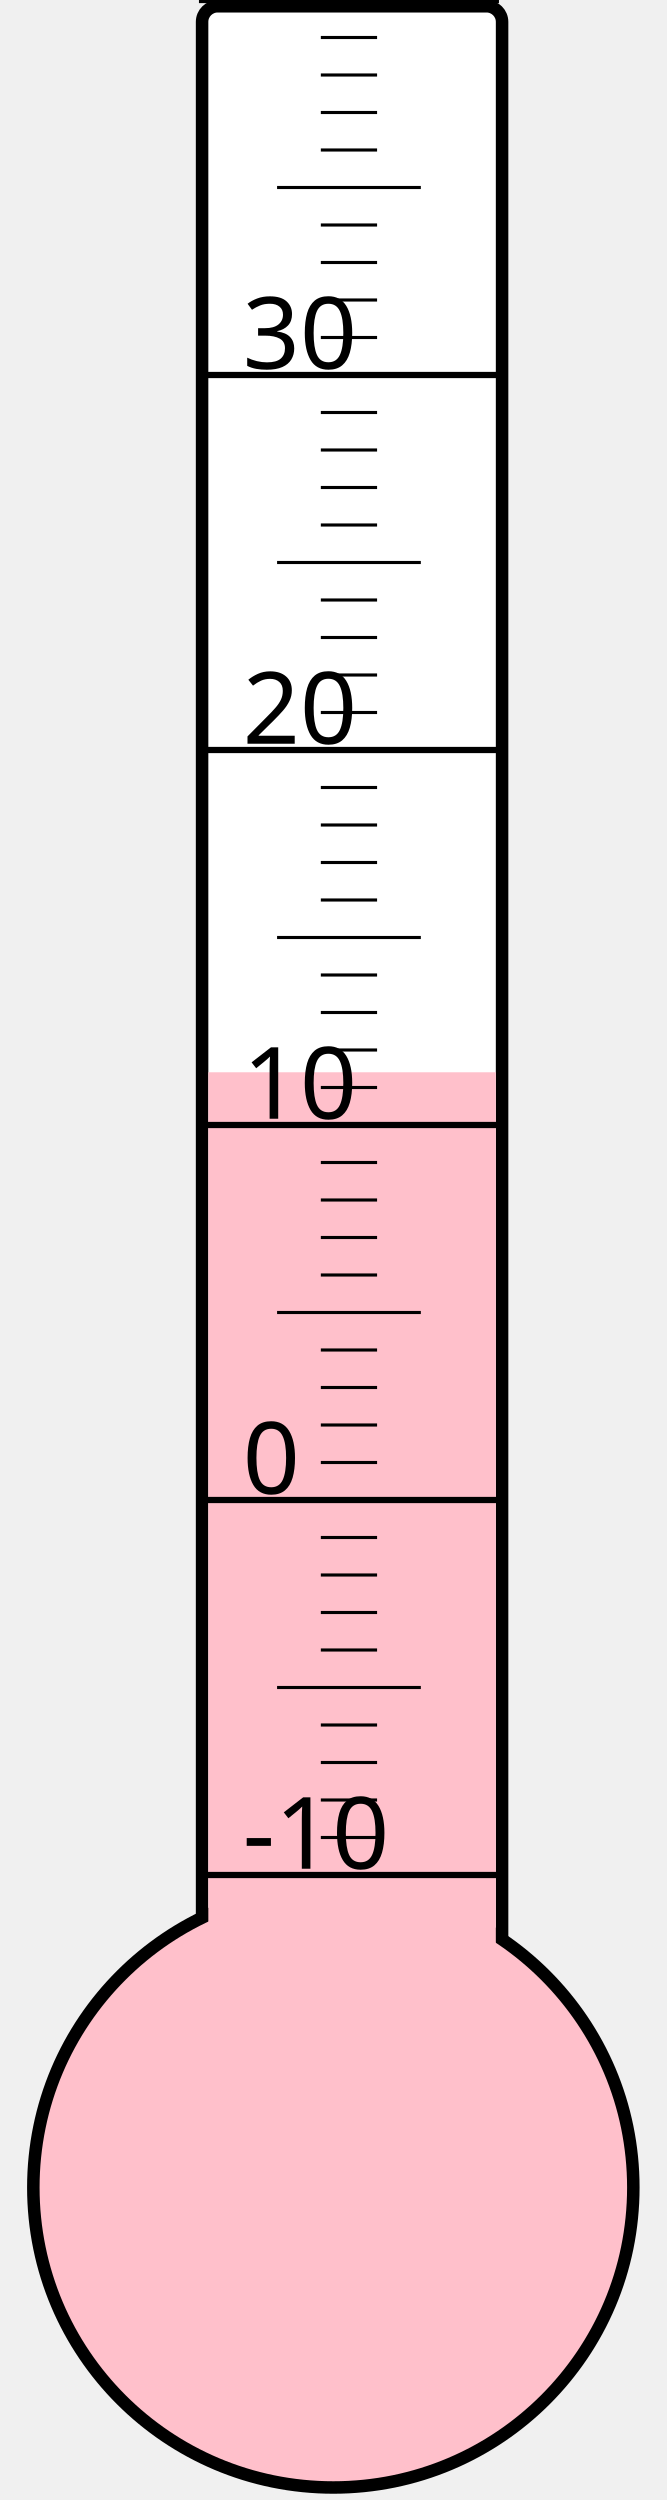
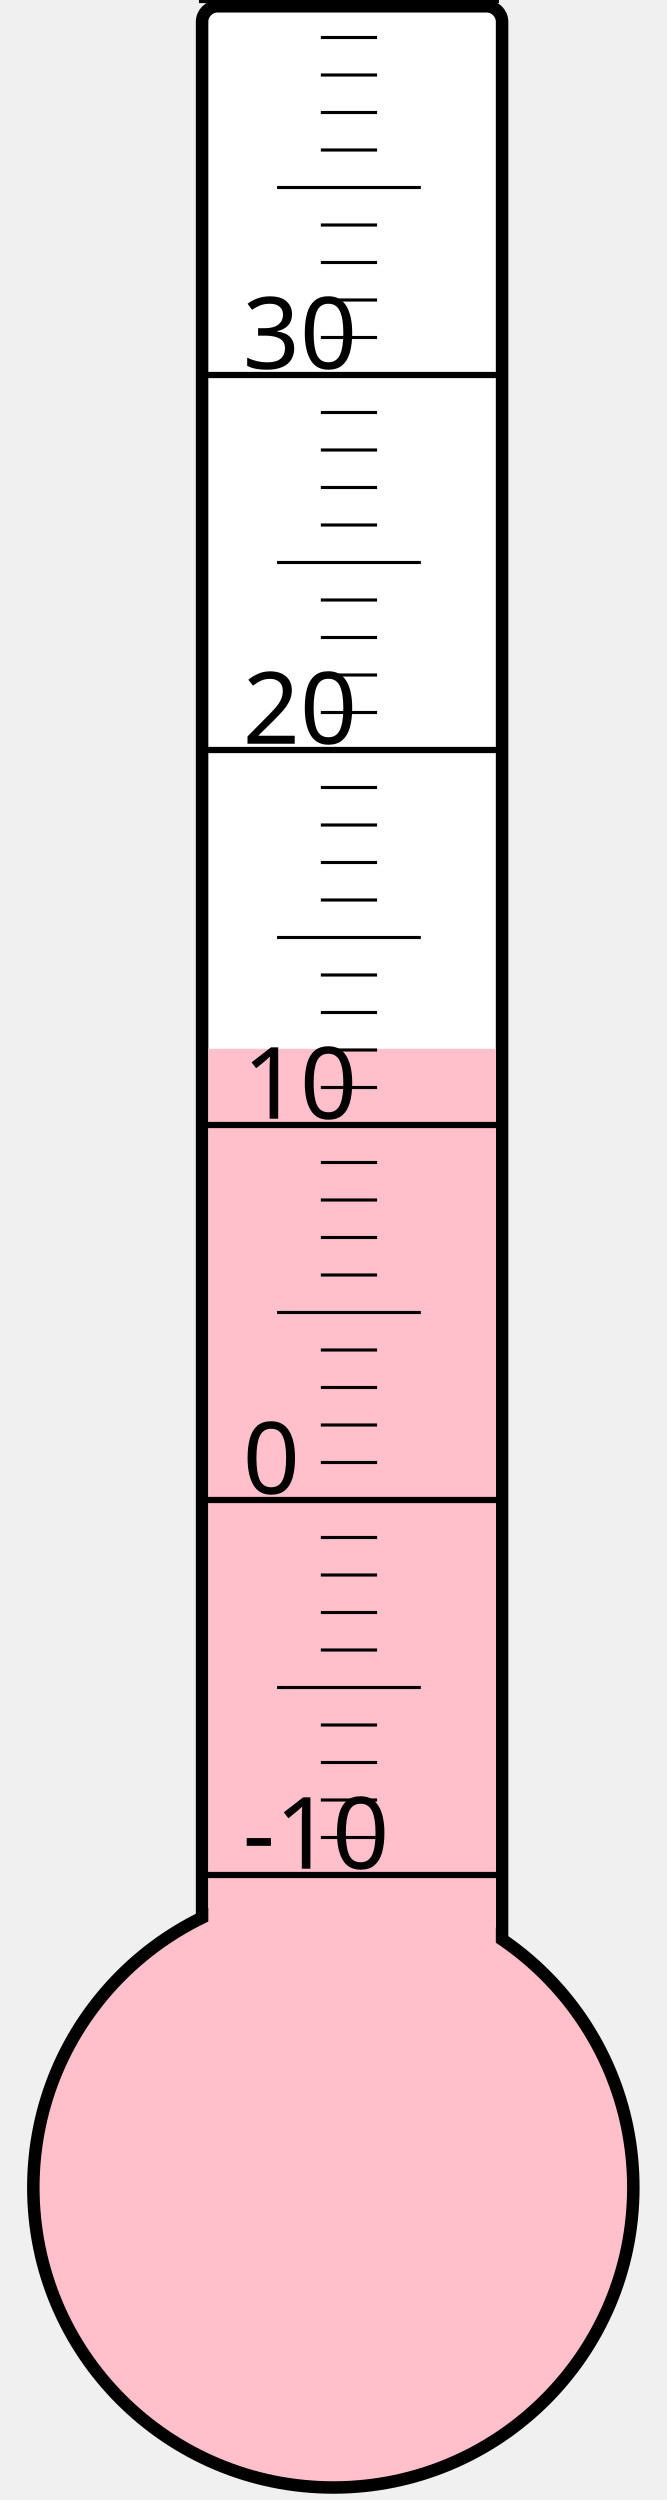
<svg xmlns="http://www.w3.org/2000/svg" width="40px" height="150px" viewBox="0 0 200 800">
  <rect width="200" height="800" x="0" y="0" style="fill: #ffffeb; fill-opacity: 0;" />
  <rect width="96" height="680" x="58" y="2" rx="5" ry="5" style="fill: white; fill-opacity: 1; stroke: black; stroke-width: 4;" />
  <circle cx="100" cy="700" r="96" style="fill: pink; stroke: black; stroke-width: 4;" />
-   <rect width="92" height="356.875" x="60" y="343.125" style="fill: pink; fill-opacity: 1; stroke-width: 0;" />
+   <rect width="92" height="364.375" x="60" y="335.625" style="fill: pink; fill-opacity: 1; stroke-width: 0;" />
  <text x="71" y="598" style="font-family: sans-serif; font-size: 24pt;">-10</text>
  <text x="71" y="478" style="font-family: sans-serif; font-size: 24pt;">0</text>
  <text x="71" y="358" style="font-family: sans-serif; font-size: 24pt;">10</text>
  <text x="71" y="238" style="font-family: sans-serif; font-size: 24pt;">20</text>
  <text x="71" y="118" style="font-family: sans-serif; font-size: 24pt;">30</text>
  <g style="stroke: black;">
    <line x1="57" y1="600" x2="153" y2="600" style="stroke-width: 2;" />
    <line x1="96" y1="588" x2="114" y2="588" style="stroke-width: 1;" />
    <line x1="96" y1="576" x2="114" y2="576" style="stroke-width: 1;" />
    <line x1="96" y1="564" x2="114" y2="564" style="stroke-width: 1;" />
    <line x1="96" y1="552" x2="114" y2="552" style="stroke-width: 1;" />
    <line x1="82" y1="540" x2="128" y2="540" style="stroke-width: 1;" />
    <line x1="96" y1="528" x2="114" y2="528" style="stroke-width: 1;" />
    <line x1="96" y1="516" x2="114" y2="516" style="stroke-width: 1;" />
    <line x1="96" y1="504" x2="114" y2="504" style="stroke-width: 1;" />
    <line x1="96" y1="492" x2="114" y2="492" style="stroke-width: 1;" />
    <line x1="57" y1="480" x2="153" y2="480" style="stroke-width: 2;" />
    <line x1="96" y1="468" x2="114" y2="468" style="stroke-width: 1;" />
    <line x1="96" y1="456" x2="114" y2="456" style="stroke-width: 1;" />
    <line x1="96" y1="444" x2="114" y2="444" style="stroke-width: 1;" />
    <line x1="96" y1="432" x2="114" y2="432" style="stroke-width: 1;" />
    <line x1="82" y1="420" x2="128" y2="420" style="stroke-width: 1;" />
    <line x1="96" y1="408" x2="114" y2="408" style="stroke-width: 1;" />
    <line x1="96" y1="396" x2="114" y2="396" style="stroke-width: 1;" />
    <line x1="96" y1="384" x2="114" y2="384" style="stroke-width: 1;" />
    <line x1="96" y1="372" x2="114" y2="372" style="stroke-width: 1;" />
    <line x1="57" y1="360" x2="153" y2="360" style="stroke-width: 2;" />
    <line x1="96" y1="348" x2="114" y2="348" style="stroke-width: 1;" />
    <line x1="96" y1="336" x2="114" y2="336" style="stroke-width: 1;" />
    <line x1="96" y1="324" x2="114" y2="324" style="stroke-width: 1;" />
    <line x1="96" y1="312" x2="114" y2="312" style="stroke-width: 1;" />
    <line x1="82" y1="300" x2="128" y2="300" style="stroke-width: 1;" />
    <line x1="96" y1="288" x2="114" y2="288" style="stroke-width: 1;" />
    <line x1="96" y1="276" x2="114" y2="276" style="stroke-width: 1;" />
    <line x1="96" y1="264" x2="114" y2="264" style="stroke-width: 1;" />
    <line x1="96" y1="252" x2="114" y2="252" style="stroke-width: 1;" />
    <line x1="57" y1="240" x2="153" y2="240" style="stroke-width: 2;" />
    <line x1="96" y1="228" x2="114" y2="228" style="stroke-width: 1;" />
    <line x1="96" y1="216" x2="114" y2="216" style="stroke-width: 1;" />
    <line x1="96" y1="204" x2="114" y2="204" style="stroke-width: 1;" />
    <line x1="96" y1="192" x2="114" y2="192" style="stroke-width: 1;" />
    <line x1="82" y1="180" x2="128" y2="180" style="stroke-width: 1;" />
    <line x1="96" y1="168" x2="114" y2="168" style="stroke-width: 1;" />
    <line x1="96" y1="156" x2="114" y2="156" style="stroke-width: 1;" />
    <line x1="96" y1="144" x2="114" y2="144" style="stroke-width: 1;" />
    <line x1="96" y1="132" x2="114" y2="132" style="stroke-width: 1;" />
    <line x1="57" y1="120" x2="153" y2="120" style="stroke-width: 2;" />
    <line x1="96" y1="108" x2="114" y2="108" style="stroke-width: 1;" />
    <line x1="96" y1="96" x2="114" y2="96" style="stroke-width: 1;" />
    <line x1="96" y1="84" x2="114" y2="84" style="stroke-width: 1;" />
    <line x1="96" y1="72" x2="114" y2="72" style="stroke-width: 1;" />
    <line x1="82" y1="60" x2="128" y2="60" style="stroke-width: 1;" />
    <line x1="96" y1="48" x2="114" y2="48" style="stroke-width: 1;" />
    <line x1="96" y1="36" x2="114" y2="36" style="stroke-width: 1;" />
    <line x1="96" y1="24" x2="114" y2="24" style="stroke-width: 1;" />
    <line x1="96" y1="12" x2="114" y2="12" style="stroke-width: 1;" />
    <line x1="57" y1="0" x2="153" y2="0" style="stroke-width: 2;" />
  </g>
</svg>
